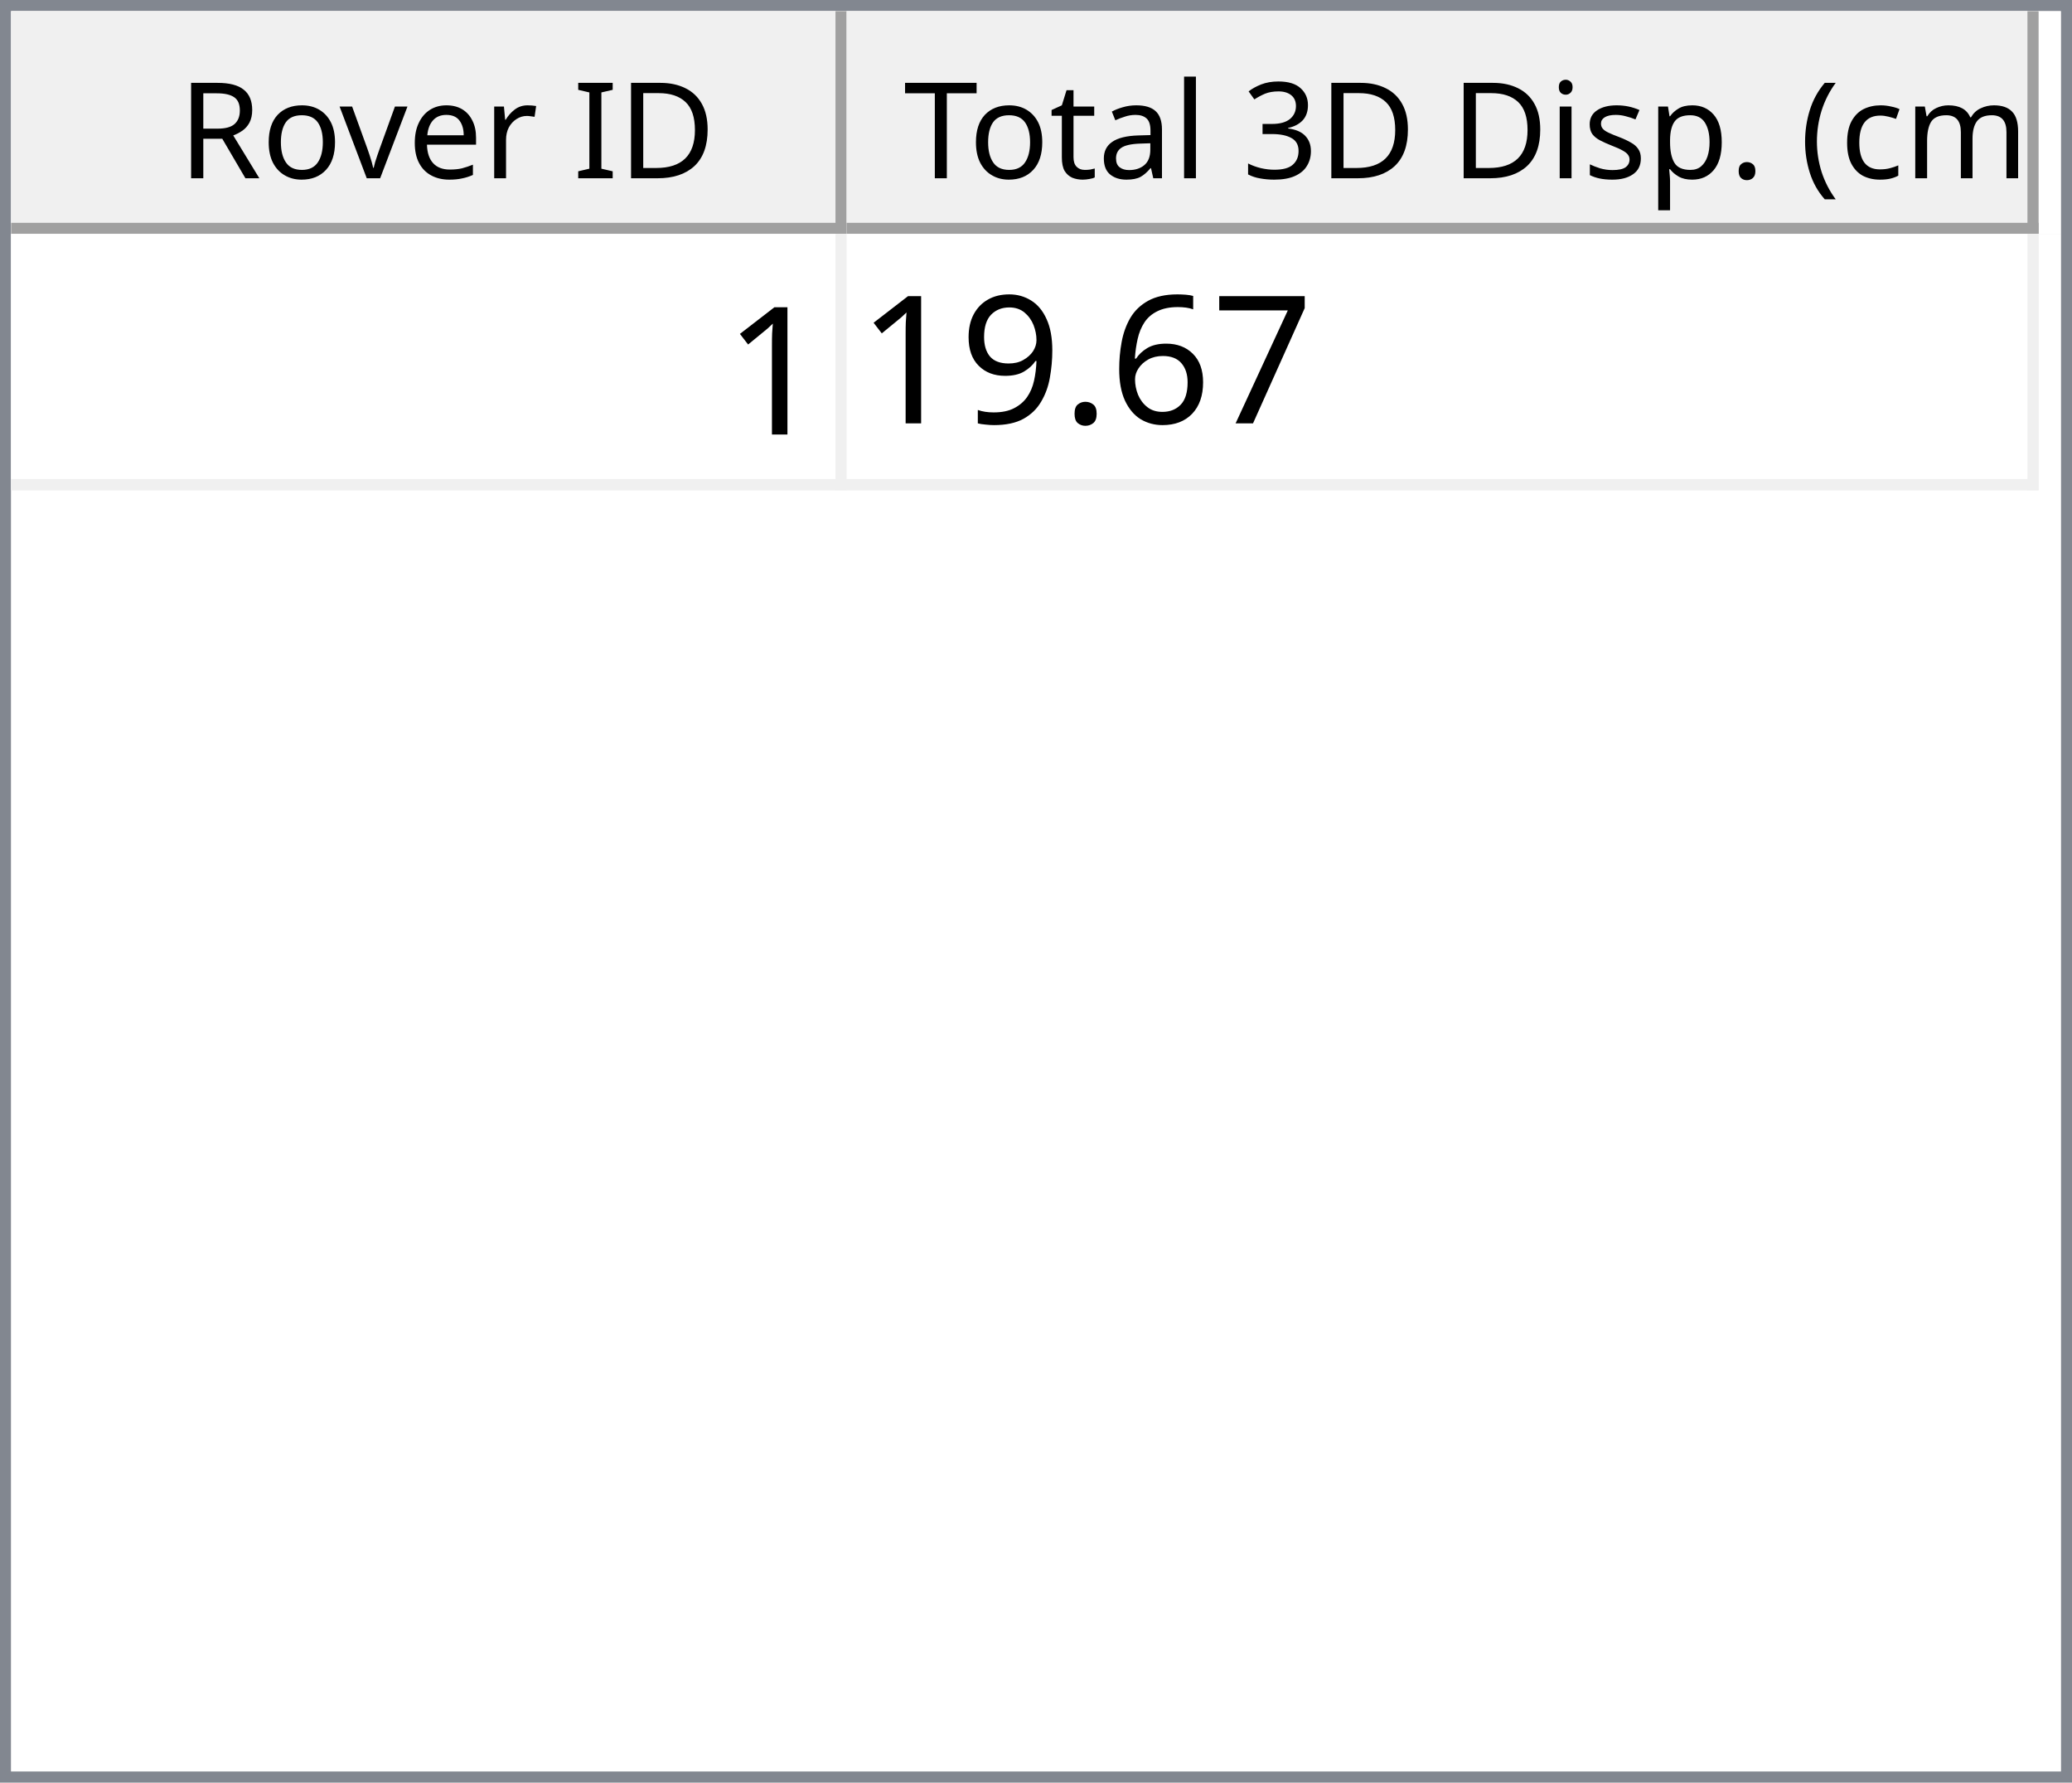
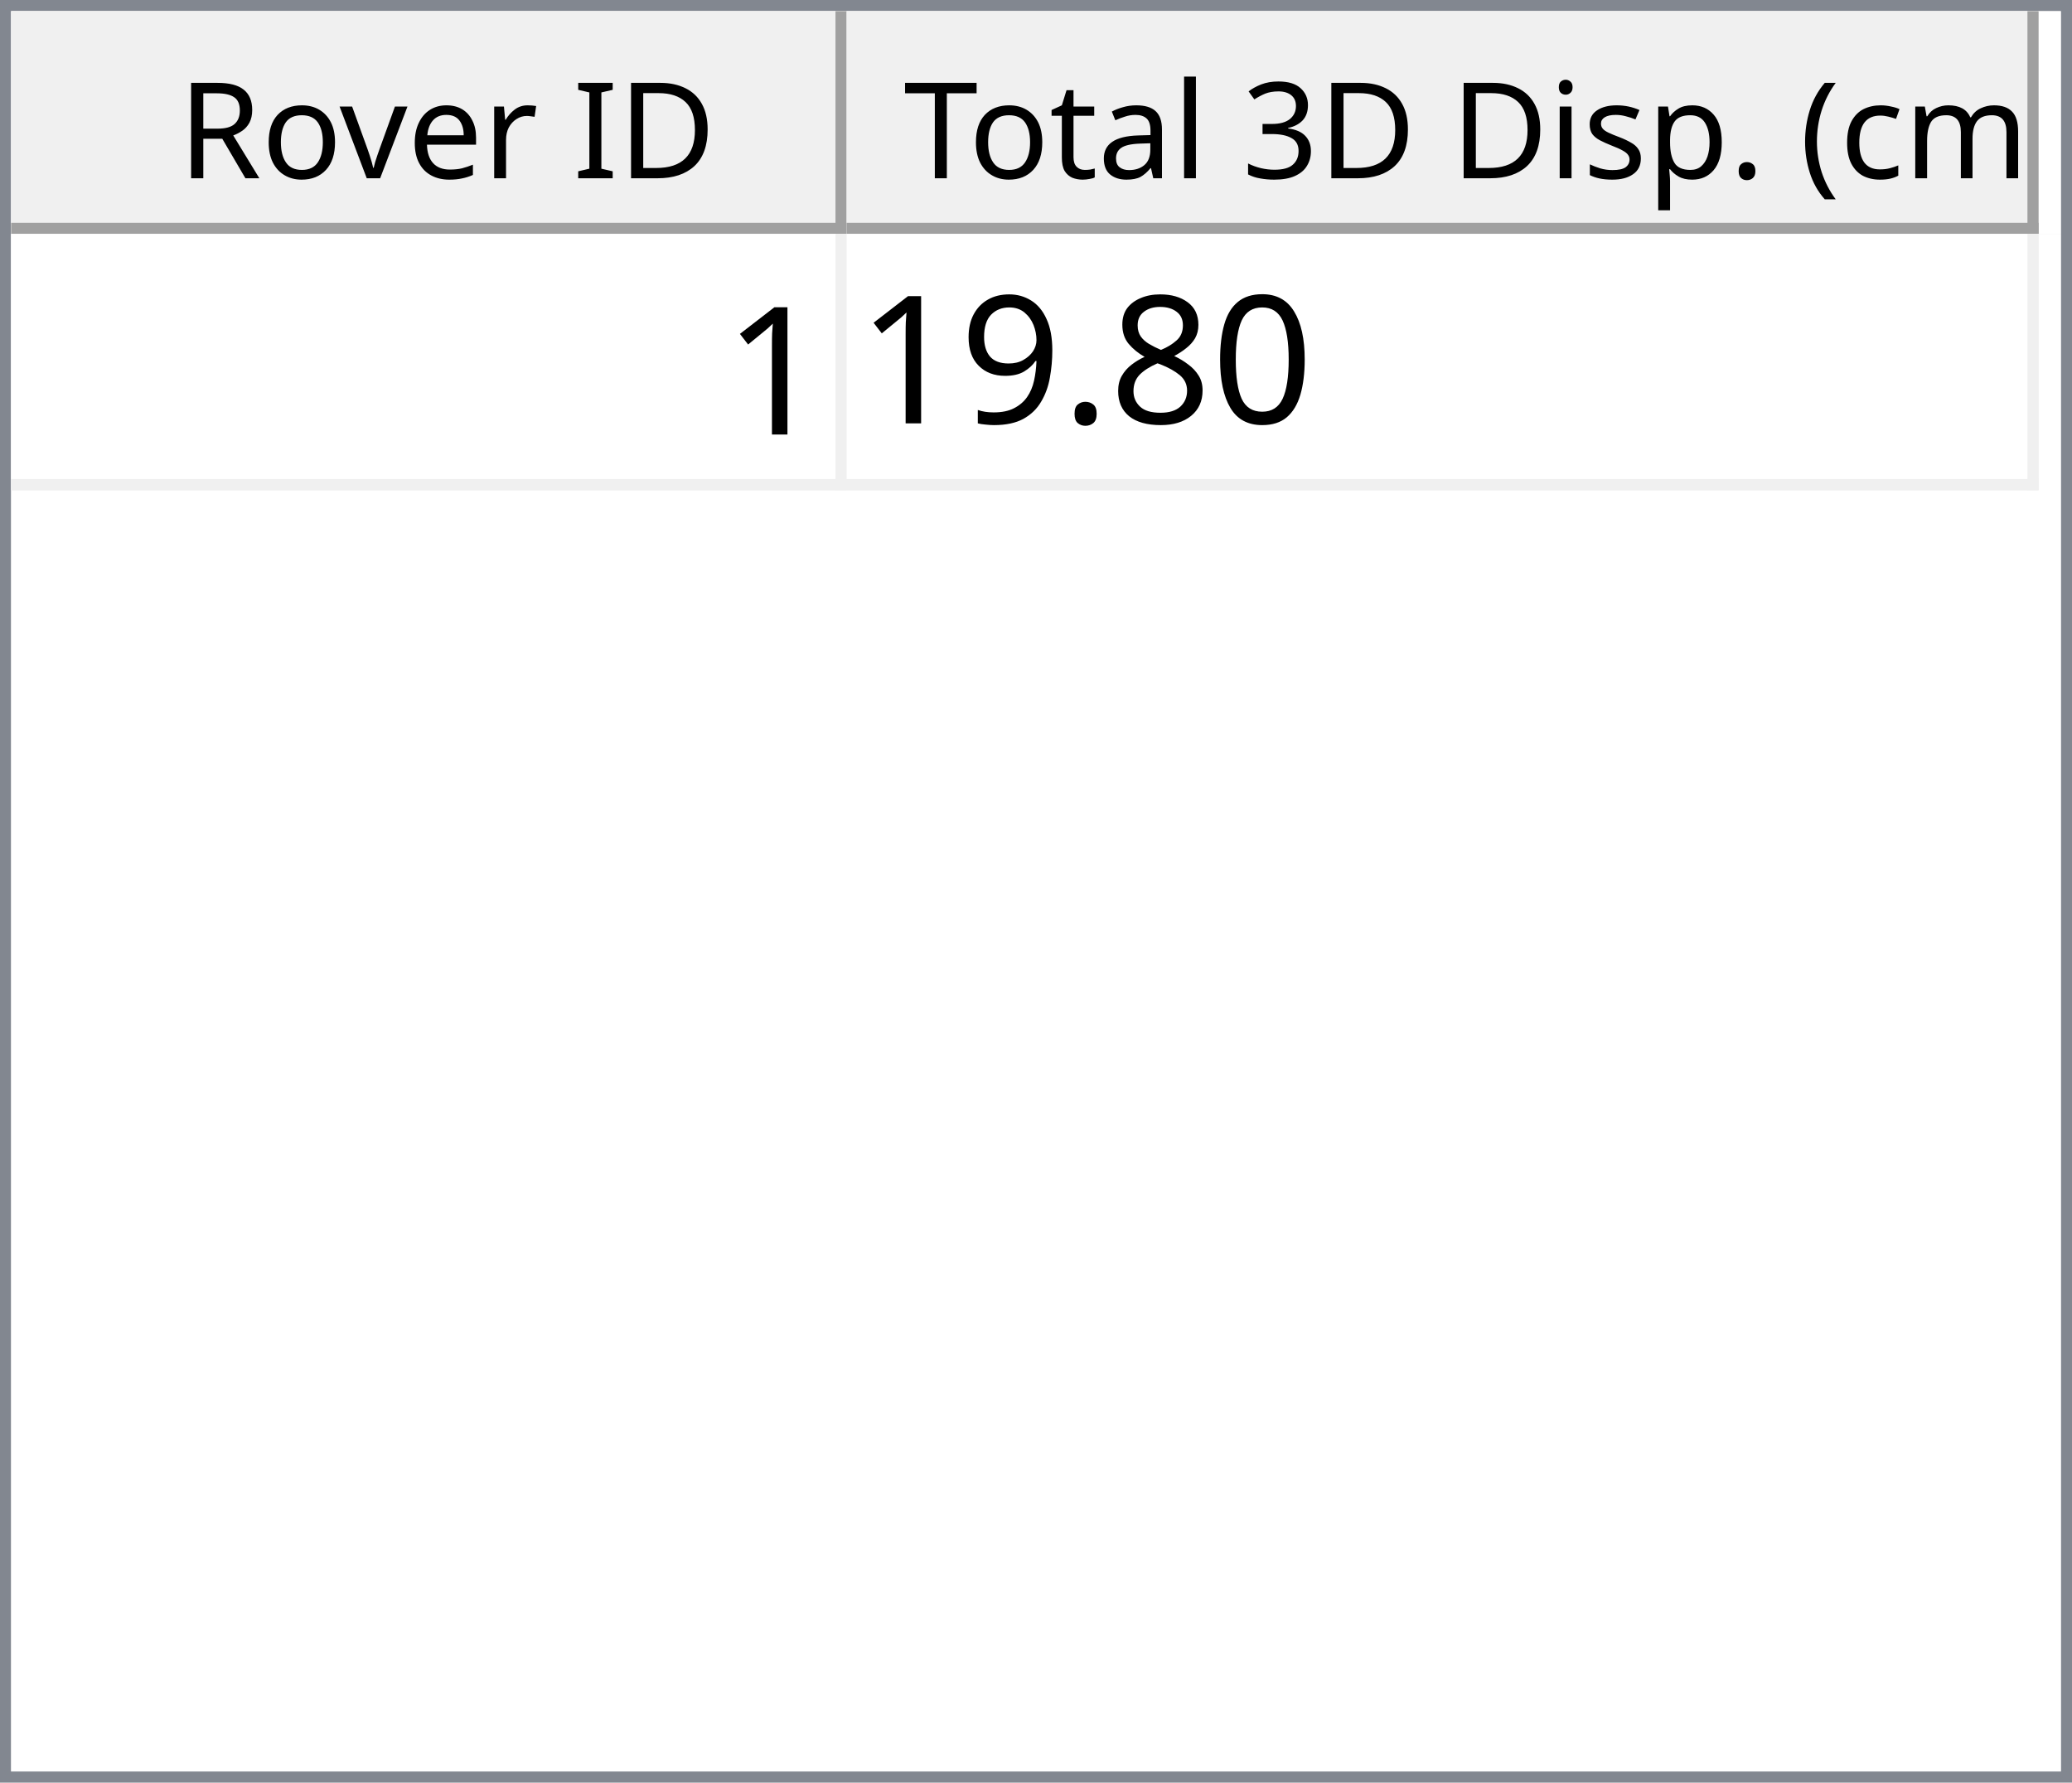
<svg xmlns="http://www.w3.org/2000/svg" style="fill-opacity:1; color-rendering:auto; color-interpolation:auto; text-rendering:auto; stroke:black; stroke-linecap:square; stroke-miterlimit:10; shape-rendering:auto; stroke-opacity:1; fill:black; stroke-dasharray:none; font-weight:normal; stroke-width:1; font-family:'Dialog'; font-style:normal; stroke-linejoin:miter; font-size:12px; stroke-dashoffset:0; image-rendering:auto;" width="186" height="160">
  <defs id="genericDefs" />
  <g>
    <defs id="defs1">
      <clipPath clipPathUnits="userSpaceOnUse" id="clipPath1">
        <path d="M0 0 L186 0 L186 160 L0 160 L0 0 Z" />
      </clipPath>
      <clipPath clipPathUnits="userSpaceOnUse" id="clipPath2">
        <path d="M0 0 L0 160 L186 160 L186 0 Z" />
      </clipPath>
      <clipPath clipPathUnits="userSpaceOnUse" id="clipPath3">
        <path d="M0 0 L0 20 L184 20 L184 0 Z" />
      </clipPath>
      <clipPath clipPathUnits="userSpaceOnUse" id="clipPath4">
        <path d="M0 0 L0 20 L75 20 L75 0 Z" />
      </clipPath>
      <clipPath clipPathUnits="userSpaceOnUse" id="clipPath5">
        <path d="M1 1 L1 19 L74 19 L74 1 Z" />
      </clipPath>
      <clipPath clipPathUnits="userSpaceOnUse" id="clipPath6">
        <path d="M0 0 L0 18 L73 18 L73 0 Z" />
      </clipPath>
      <clipPath clipPathUnits="userSpaceOnUse" id="clipPath7">
        <path d="M-0.5 -0.5 L-0.5 19.5 L74.5 19.5 L74.5 -0.5 Z" />
      </clipPath>
      <clipPath clipPathUnits="userSpaceOnUse" id="clipPath8">
        <path d="M0 0 L0 20 L107 20 L107 0 Z" />
      </clipPath>
      <clipPath clipPathUnits="userSpaceOnUse" id="clipPath9">
        <path d="M1 1 L1 19 L106 19 L106 1 Z" />
      </clipPath>
      <clipPath clipPathUnits="userSpaceOnUse" id="clipPath10">
        <path d="M0 0 L0 18 L105 18 L105 0 Z" />
      </clipPath>
      <clipPath clipPathUnits="userSpaceOnUse" id="clipPath11">
        <path d="M-0.5 -0.5 L-0.5 19.5 L106.5 19.5 L106.5 -0.5 Z" />
      </clipPath>
      <clipPath clipPathUnits="userSpaceOnUse" id="clipPath12">
        <path d="M0 0 L0 138 L184 138 L184 0 Z" />
      </clipPath>
      <clipPath clipPathUnits="userSpaceOnUse" id="clipPath13">
        <path d="M0 0 L0 23 L182 23 L182 0 Z" />
      </clipPath>
      <clipPath clipPathUnits="userSpaceOnUse" id="clipPath14">
        <path d="M-0.5 -0.5 L-0.5 22.5 L181.5 22.5 L181.5 -0.5 Z" />
      </clipPath>
      <clipPath clipPathUnits="userSpaceOnUse" id="clipPath15">
        <path d="M0 0 L0 22 L74 22 L74 0 Z" />
      </clipPath>
      <clipPath clipPathUnits="userSpaceOnUse" id="clipPath16">
        <path d="M0 0 L0 22 L106 22 L106 0 Z" />
      </clipPath>
      <font horiz-adv-x="64.551" id="font1">
        <font-face ascent="107.91" descent="25.098" units-per-em="100" style="font-style:normal; font-family:Segoe UI; font-weight:normal;" />
        <missing-glyph horiz-adv-x="64.551" d="M8.109 0 L8.109 68.266 L56.453 68.266 L56.453 0 L8.109 0 ZM15.328 7.234 L49.219 7.234 L49.219 61.031 L15.328 61.031 L15.328 7.234 Z" />
        <glyph unicode="D" horiz-adv-x="70.117" d="M9.188 0 L9.188 70.016 L28.516 70.016 Q65.531 70.016 65.531 35.891 Q65.531 19.672 55.25 9.836 Q44.969 0 27.734 0 L9.188 0 ZM17.391 62.594 L17.391 7.422 L27.828 7.422 Q41.609 7.422 49.273 14.797 Q56.938 22.172 56.938 35.688 Q56.938 62.594 28.328 62.594 L17.391 62.594 Z" />
        <glyph unicode="I" horiz-adv-x="26.611" d="M17.391 0 L9.188 0 L9.188 70.016 L17.391 70.016 L17.391 0 Z" />
        <glyph unicode=" " horiz-adv-x="27.393" d="" />
        <glyph unicode="r" horiz-adv-x="34.766" d="M34.188 41.891 Q32.078 43.5 28.125 43.5 Q23 43.5 19.555 38.672 Q16.109 33.844 16.109 25.484 L16.109 0 L8.109 0 L8.109 50 L16.109 50 L16.109 39.703 L16.312 39.703 Q18.016 44.969 21.531 47.922 Q25.047 50.875 29.391 50.875 Q32.516 50.875 34.188 50.203 L34.188 41.891 Z" />
        <glyph unicode="e" horiz-adv-x="52.295" d="M48.297 23 L12.984 23 Q13.188 14.656 17.484 10.109 Q21.781 5.562 29.297 5.562 Q37.75 5.562 44.828 11.141 L44.828 3.609 Q38.234 -1.172 27.391 -1.172 Q16.797 -1.172 10.742 5.641 Q4.688 12.453 4.688 24.812 Q4.688 36.469 11.305 43.82 Q17.922 51.172 27.734 51.172 Q37.547 51.172 42.922 44.828 Q48.297 38.484 48.297 27.203 L48.297 23 ZM40.094 29.781 Q40.047 36.719 36.75 40.578 Q33.453 44.438 27.594 44.438 Q21.922 44.438 17.969 40.383 Q14.016 36.328 13.094 29.781 L40.094 29.781 Z" />
        <glyph unicode="v" horiz-adv-x="47.9" d="M47.406 50 L27.484 0 L19.625 0 L0.688 50 L9.469 50 L22.172 13.672 Q23.578 9.672 23.922 6.688 L24.125 6.688 Q24.609 10.453 25.688 13.484 L38.969 50 L47.406 50 Z" />
        <glyph unicode="o" horiz-adv-x="58.594" d="M29 -1.172 Q17.922 -1.172 11.305 5.836 Q4.688 12.844 4.688 24.422 Q4.688 37.016 11.57 44.094 Q18.453 51.172 30.172 51.172 Q41.359 51.172 47.633 44.289 Q53.906 37.406 53.906 25.203 Q53.906 13.234 47.141 6.031 Q40.375 -1.172 29 -1.172 ZM29.594 44.438 Q21.875 44.438 17.383 39.188 Q12.891 33.938 12.891 24.703 Q12.891 15.828 17.43 10.695 Q21.969 5.562 29.594 5.562 Q37.359 5.562 41.531 10.594 Q45.703 15.625 45.703 24.906 Q45.703 34.281 41.531 39.359 Q37.359 44.438 29.594 44.438 Z" />
        <glyph unicode="R" horiz-adv-x="59.814" d="M59.375 0 L49.609 0 L37.891 19.625 Q36.281 22.359 34.766 24.289 Q33.25 26.219 31.664 27.438 Q30.078 28.656 28.25 29.219 Q26.422 29.781 24.125 29.781 L17.391 29.781 L17.391 0 L9.188 0 L9.188 70.016 L30.078 70.016 Q34.672 70.016 38.555 68.867 Q42.438 67.719 45.289 65.375 Q48.141 63.031 49.758 59.547 Q51.375 56.062 51.375 51.375 Q51.375 47.703 50.273 44.656 Q49.172 41.609 47.148 39.211 Q45.125 36.812 42.266 35.133 Q39.406 33.453 35.844 32.516 L35.844 32.328 Q37.594 31.547 38.891 30.547 Q40.188 29.547 41.359 28.18 Q42.531 26.812 43.68 25.078 Q44.828 23.344 46.234 21.047 L59.375 0 ZM17.391 62.594 L17.391 37.203 L28.516 37.203 Q31.594 37.203 34.203 38.133 Q36.812 39.062 38.719 40.797 Q40.625 42.531 41.703 45.047 Q42.781 47.562 42.781 50.688 Q42.781 56.297 39.141 59.445 Q35.5 62.594 28.609 62.594 L17.391 62.594 Z" />
        <glyph unicode=")" horiz-adv-x="30.176" d="M8.297 -15.922 L1.172 -15.922 Q16.406 2.344 16.406 26.812 Q16.406 51.469 1.078 70.016 L8.297 70.016 Q23.531 52.156 23.531 26.703 Q23.531 1.375 8.297 -15.922 Z" />
        <glyph unicode="m" horiz-adv-x="86.133" d="M79.109 0 L71.094 0 L71.094 28.719 Q71.094 37.016 68.531 40.727 Q65.969 44.438 59.906 44.438 Q54.781 44.438 51.195 39.75 Q47.609 35.062 47.609 28.516 L47.609 0 L39.594 0 L39.594 29.688 Q39.594 44.438 28.219 44.438 Q22.953 44.438 19.531 40.016 Q16.109 35.594 16.109 28.516 L16.109 0 L8.109 0 L8.109 50 L16.109 50 L16.109 42.094 L16.312 42.094 Q21.625 51.172 31.844 51.172 Q36.969 51.172 40.773 48.312 Q44.578 45.453 46 40.828 Q51.562 51.172 62.594 51.172 Q79.109 51.172 79.109 30.812 L79.109 0 Z" />
        <glyph unicode="c" horiz-adv-x="46.191" d="M42.188 2.297 Q36.422 -1.172 28.516 -1.172 Q17.828 -1.172 11.258 5.789 Q4.688 12.75 4.688 23.828 Q4.688 36.188 11.766 43.68 Q18.844 51.172 30.672 51.172 Q37.25 51.172 42.281 48.734 L42.281 40.531 Q36.719 44.438 30.375 44.438 Q22.703 44.438 17.797 38.945 Q12.891 33.453 12.891 24.516 Q12.891 15.719 17.508 10.641 Q22.125 5.562 29.891 5.562 Q36.422 5.562 42.188 9.906 L42.188 2.297 Z" />
        <glyph unicode="(" horiz-adv-x="30.176" d="M29.109 -15.922 L21.969 -15.922 Q6.844 1.375 6.844 26.703 Q6.844 52.156 21.969 70.016 L29.203 70.016 Q13.875 51.469 13.875 26.812 Q13.875 2.344 29.109 -15.922 Z" />
        <glyph unicode="." horiz-adv-x="21.68" d="M10.891 -1.078 Q8.641 -1.078 7.055 0.539 Q5.469 2.156 5.469 4.391 Q5.469 6.641 7.055 8.273 Q8.641 9.906 10.891 9.906 Q13.188 9.906 14.797 8.273 Q16.406 6.641 16.406 4.391 Q16.406 2.156 14.797 0.539 Q13.188 -1.078 10.891 -1.078 Z" />
        <glyph unicode="p" horiz-adv-x="58.789" d="M16.312 7.234 L16.109 7.234 L16.109 -23 L8.109 -23 L8.109 50 L16.109 50 L16.109 41.219 L16.312 41.219 Q22.219 51.172 33.594 51.172 Q43.266 51.172 48.688 44.461 Q54.109 37.75 54.109 26.469 Q54.109 13.922 48 6.375 Q41.891 -1.172 31.297 -1.172 Q21.578 -1.172 16.312 7.234 ZM16.109 27.391 L16.109 20.406 Q16.109 14.203 20.141 9.883 Q24.172 5.562 30.375 5.562 Q37.641 5.562 41.773 11.133 Q45.906 16.703 45.906 26.609 Q45.906 34.969 42.047 39.703 Q38.188 44.438 31.594 44.438 Q24.609 44.438 20.359 39.578 Q16.109 34.719 16.109 27.391 Z" />
        <glyph unicode="s" horiz-adv-x="42.432" d="M5.078 1.812 L5.078 10.406 Q11.625 5.562 19.484 5.562 Q30.031 5.562 30.031 12.594 Q30.031 14.594 29.125 15.992 Q28.219 17.391 26.68 18.461 Q25.141 19.531 23.07 20.383 Q21 21.234 18.609 22.172 Q15.281 23.484 12.766 24.828 Q10.25 26.172 8.57 27.859 Q6.891 29.547 6.031 31.695 Q5.172 33.844 5.172 36.719 Q5.172 40.234 6.789 42.945 Q8.406 45.656 11.086 47.484 Q13.766 49.312 17.211 50.242 Q20.656 51.172 24.312 51.172 Q30.812 51.172 35.938 48.922 L35.938 40.828 Q30.422 44.438 23.25 44.438 Q21 44.438 19.195 43.922 Q17.391 43.406 16.094 42.477 Q14.797 41.547 14.086 40.258 Q13.375 38.969 13.375 37.406 Q13.375 35.453 14.086 34.133 Q14.797 32.812 16.164 31.789 Q17.531 30.766 19.484 29.938 Q21.438 29.109 23.922 28.125 Q27.25 26.859 29.883 25.516 Q32.516 24.172 34.375 22.484 Q36.234 20.797 37.234 18.602 Q38.234 16.406 38.234 13.375 Q38.234 9.672 36.602 6.938 Q34.969 4.203 32.234 2.398 Q29.5 0.594 25.93 -0.289 Q22.359 -1.172 18.453 -1.172 Q10.75 -1.172 5.078 1.812 Z" />
        <glyph unicode="i" horiz-adv-x="24.219" d="M12.203 62.703 Q10.062 62.703 8.547 64.164 Q7.031 65.625 7.031 67.875 Q7.031 70.125 8.547 71.609 Q10.062 73.094 12.203 73.094 Q14.406 73.094 15.945 71.609 Q17.484 70.125 17.484 67.875 Q17.484 65.719 15.945 64.211 Q14.406 62.703 12.203 62.703 ZM16.109 0 L8.109 0 L8.109 50 L16.109 50 L16.109 0 Z" />
        <glyph unicode="3" horiz-adv-x="53.906" d="M46.531 19.828 Q46.531 15.094 44.75 11.211 Q42.969 7.328 39.719 4.57 Q36.469 1.812 31.93 0.297 Q27.391 -1.219 21.922 -1.219 Q11.922 -1.219 6 2.594 L6 11.188 Q13.094 5.609 22.219 5.609 Q25.875 5.609 28.828 6.539 Q31.781 7.469 33.906 9.227 Q36.031 10.984 37.18 13.477 Q38.328 15.969 38.328 19.094 Q38.328 32.812 18.797 32.812 L12.984 32.812 L12.984 39.594 L18.5 39.594 Q35.797 39.594 35.797 52.484 Q35.797 64.406 22.609 64.406 Q15.188 64.406 8.688 59.422 L8.688 67.188 Q15.375 71.188 24.609 71.188 Q29 71.188 32.57 69.969 Q36.141 68.75 38.68 66.555 Q41.219 64.359 42.609 61.281 Q44 58.203 44 54.5 Q44 40.672 30.031 36.719 L30.031 36.531 Q33.594 36.141 36.625 34.797 Q39.656 33.453 41.852 31.305 Q44.047 29.156 45.289 26.25 Q46.531 23.344 46.531 19.828 Z" />
        <glyph unicode="l" horiz-adv-x="24.219" d="M16.109 0 L8.109 0 L8.109 74.031 L16.109 74.031 L16.109 0 Z" />
        <glyph unicode="a" horiz-adv-x="50.879" d="M43.891 0 L35.891 0 L35.891 7.812 L35.688 7.812 Q30.469 -1.172 20.312 -1.172 Q12.844 -1.172 8.617 2.781 Q4.391 6.734 4.391 13.281 Q4.391 27.297 20.906 29.594 L35.891 31.688 Q35.891 44.438 25.594 44.438 Q16.547 44.438 9.281 38.281 L9.281 46.484 Q16.656 51.172 26.266 51.172 Q43.891 51.172 43.891 32.516 L43.891 0 ZM35.891 25.297 L23.828 23.641 Q18.266 22.859 15.43 20.875 Q12.594 18.891 12.594 13.875 Q12.594 10.203 15.211 7.883 Q17.828 5.562 22.172 5.562 Q28.125 5.562 32.008 9.742 Q35.891 13.922 35.891 20.312 L35.891 25.297 Z" />
        <glyph unicode="t" horiz-adv-x="33.887" d="M31.297 0.484 Q28.469 -1.078 23.828 -1.078 Q10.688 -1.078 10.688 13.578 L10.688 43.172 L2.094 43.172 L2.094 50 L10.688 50 L10.688 62.203 L18.703 64.797 L18.703 50 L31.297 50 L31.297 43.172 L18.703 43.172 L18.703 14.984 Q18.703 9.969 20.414 7.82 Q22.125 5.672 26.078 5.672 Q29.109 5.672 31.297 7.328 L31.297 0.484 Z" />
        <glyph unicode="T" horiz-adv-x="52.393" d="M50.594 62.594 L30.375 62.594 L30.375 0 L22.172 0 L22.172 62.594 L2 62.594 L2 70.016 L50.594 70.016 L50.594 62.594 Z" />
      </font>
      <font horiz-adv-x="75.0" id="font2">
        <font-face ascent="100.537" descent="21.973" units-per-em="100" style="font-style:normal; font-family:sans-serif; font-weight:normal;" />
        <missing-glyph horiz-adv-x="75.0" d="M12.5 0 L12.5 62.5 L62.5 62.5 L62.5 0 L12.5 0 ZM14.062 1.562 L60.938 1.562 L60.938 60.938 L14.062 60.938 L14.062 1.562 Z" />
        <glyph unicode="1" horiz-adv-x="55.615" d="M37.25 0 L28.469 0 L28.469 56 Q25.297 52.984 20.141 49.953 Q14.984 46.922 10.891 45.406 L10.891 53.906 Q18.266 57.375 23.781 62.305 Q29.297 67.234 31.594 71.875 L37.25 71.875 L37.25 0 Z" />
-         <glyph unicode="7" horiz-adv-x="55.615" d="M4.734 62.203 L4.734 70.656 L51.078 70.656 L51.078 63.812 Q44.234 56.547 37.523 44.484 Q30.812 32.422 27.156 19.672 Q24.516 10.688 23.781 0 L14.75 0 Q14.891 8.453 18.062 20.414 Q21.234 32.375 27.172 43.484 Q33.109 54.594 39.797 62.203 L4.734 62.203 Z" />
-         <glyph unicode="6" horiz-adv-x="55.615" d="M49.75 54.047 L41.016 53.375 Q39.844 58.547 37.703 60.891 Q34.125 64.656 28.906 64.656 Q24.703 64.656 21.531 62.312 Q17.391 59.281 14.992 53.469 Q12.594 47.656 12.5 36.922 Q15.672 41.75 20.266 44.094 Q24.859 46.438 29.891 46.438 Q38.672 46.438 44.852 39.969 Q51.031 33.5 51.031 23.25 Q51.031 16.5 48.125 10.719 Q45.219 4.938 40.141 1.859 Q35.062 -1.219 28.609 -1.219 Q17.625 -1.219 10.695 6.859 Q3.766 14.938 3.766 33.5 Q3.766 54.25 11.422 63.672 Q18.109 71.875 29.438 71.875 Q37.891 71.875 43.289 67.141 Q48.688 62.406 49.75 54.047 ZM13.875 23.188 Q13.875 18.656 15.797 14.508 Q17.719 10.359 21.188 8.18 Q24.656 6 28.469 6 Q34.031 6 38.039 10.492 Q42.047 14.984 42.047 22.703 Q42.047 30.125 38.086 34.398 Q34.125 38.672 28.125 38.672 Q22.172 38.672 18.023 34.398 Q13.875 30.125 13.875 23.188 Z" />
+         <glyph unicode="0" horiz-adv-x="55.615" d="M4.156 35.297 Q4.156 48 6.766 55.742 Q9.375 63.484 14.523 67.68 Q19.672 71.875 27.484 71.875 Q33.25 71.875 37.594 69.555 Q41.938 67.234 44.773 62.867 Q47.609 58.5 49.219 52.227 Q50.828 45.953 50.828 35.297 Q50.828 22.703 48.242 14.969 Q45.656 7.234 40.508 3.008 Q35.359 -1.219 27.484 -1.219 Q17.141 -1.219 11.234 6.203 Q4.156 15.141 4.156 35.297 ZM13.188 35.297 Q13.188 17.672 17.312 11.836 Q21.438 6 27.484 6 Q33.547 6 37.672 11.859 Q41.797 17.719 41.797 35.297 Q41.797 52.984 37.672 58.789 Q33.547 64.594 27.391 64.594 Q21.344 64.594 17.719 59.469 Q13.188 52.938 13.188 35.297 Z" />
+         <glyph unicode="8" horiz-adv-x="55.615" d="M17.672 38.812 Q12.203 40.828 9.57 44.539 Q6.938 48.25 6.938 53.422 Q6.938 61.234 12.555 66.555 Q18.172 71.875 27.484 71.875 Q36.859 71.875 42.578 66.43 Q48.297 60.984 48.297 53.172 Q48.297 48.188 45.68 44.508 Q43.062 40.828 37.75 38.812 Q44.344 36.672 47.781 31.883 Q51.219 27.094 51.219 20.453 Q51.219 11.281 44.727 5.031 Q38.234 -1.219 27.641 -1.219 Q17.047 -1.219 10.547 5.055 Q4.047 11.328 4.047 20.703 Q4.047 27.688 7.594 32.398 Q11.141 37.109 17.672 38.812 ZM15.922 53.719 Q15.922 48.641 19.195 45.414 Q22.469 42.188 27.688 42.188 Q32.766 42.188 36.016 45.383 Q39.266 48.578 39.266 53.219 Q39.266 58.062 35.914 61.359 Q32.562 64.656 27.594 64.656 Q22.562 64.656 19.242 61.43 Q15.922 58.203 15.922 53.719 ZM13.094 20.656 Q13.094 16.891 14.875 13.375 Q16.656 9.859 20.172 7.93 Q23.688 6 27.734 6 Q34.031 6 38.133 10.055 Q42.234 14.109 42.234 20.359 Q42.234 26.703 38.016 30.859 Q33.797 35.016 27.438 35.016 Q21.234 35.016 17.164 30.914 Q13.094 26.812 13.094 20.656 Z" />
        <glyph unicode="." horiz-adv-x="27.783" d="M9.078 0 L9.078 10.016 L19.094 10.016 L19.094 0 L9.078 0 Z" />
        <glyph unicode="9" horiz-adv-x="55.615" d="M5.469 16.547 L13.922 17.328 Q14.984 11.375 18.016 8.688 Q21.047 6 25.781 6 Q29.828 6 32.883 7.859 Q35.938 9.719 37.891 12.82 Q39.844 15.922 41.164 21.195 Q42.484 26.469 42.484 31.938 Q42.484 32.516 42.438 33.688 Q39.797 29.5 35.234 26.883 Q30.672 24.266 25.344 24.266 Q16.453 24.266 10.305 30.711 Q4.156 37.156 4.156 47.703 Q4.156 58.594 10.578 65.234 Q17 71.875 26.656 71.875 Q33.641 71.875 39.43 68.117 Q45.219 64.359 48.219 57.398 Q51.219 50.438 51.219 37.25 Q51.219 23.531 48.242 15.406 Q45.266 7.281 39.383 3.031 Q33.5 -1.219 25.594 -1.219 Q17.188 -1.219 11.867 3.445 Q6.547 8.109 5.469 16.547 ZM41.453 48.141 Q41.453 55.719 37.43 60.156 Q33.406 64.594 27.734 64.594 Q21.875 64.594 17.531 59.812 Q13.188 55.031 13.188 47.406 Q13.188 40.578 17.312 36.305 Q21.438 32.031 27.484 32.031 Q33.594 32.031 37.523 36.305 Q41.453 40.578 41.453 48.141 Z" />
      </font>
    </defs>
    <g style="fill:white; stroke:white;">
      <rect x="0" y="0" width="186" style="clip-path:url(#clipPath1); stroke:none;" height="160" />
    </g>
    <g style="fill:white; text-rendering:optimizeSpeed; color-rendering:optimizeSpeed; image-rendering:optimizeSpeed; shape-rendering:crispEdges; stroke:white; color-interpolation:sRGB;">
      <rect x="0" width="186" height="160" y="0" style="stroke:none;" />
      <path style="stroke:none;" d="M0 160 L186 160 L186 0 L0 0 Z" />
    </g>
    <g style="fill:rgb(240,240,240); font-family:'Segoe UI'; stroke:rgb(240,240,240);">
      <rect x="0" y="0" width="186" style="clip-path:url(#clipPath2); stroke:none;" height="160" />
    </g>
    <g style="fill:rgb(130,135,144); font-family:'Segoe UI'; stroke:rgb(130,135,144);">
      <path d="M0 0 L186 0 L186 160 L0 160 L0 0 ZM1 1 L185 1 L185 159 L1 159 L1 1 Z" style="fill-rule:evenodd; clip-path:url(#clipPath2); stroke:none;" />
    </g>
    <g style="fill:white; font-family:'Segoe UI'; stroke:white;" transform="translate(1,1)">
      <rect x="0" y="0" width="184" style="clip-path:url(#clipPath3); stroke:none;" height="20" />
    </g>
    <g style="fill:rgb(240,240,240); font-family:'Segoe UI'; stroke:rgb(240,240,240);" transform="translate(1,1)">
      <rect x="0" y="0" width="75" style="clip-path:url(#clipPath4); stroke:none;" height="20" />
    </g>
    <g style="font-family:'Segoe UI';" transform="translate(2,2)">
      <text x="14" xml:space="preserve" y="14" style="clip-path:url(#clipPath6); stroke:none;">Rover ID</text>
    </g>
    <g style="fill:rgb(160,160,160); font-family:'Segoe UI'; stroke:rgb(160,160,160); stroke-linejoin:bevel;" transform="translate(1.5,1.5)">
      <line x1="74" x2="74" y1="0" style="fill:none; clip-path:url(#clipPath7);" y2="19" />
    </g>
    <g style="fill:rgb(160,160,160); font-family:'Segoe UI'; stroke:rgb(160,160,160); stroke-linejoin:bevel;" transform="matrix(1,0,0,1,1,1) translate(0.5,0.5)">
      <line x1="0" x2="74" y1="19" style="fill:none; clip-path:url(#clipPath7);" y2="19" />
    </g>
    <g style="fill:rgb(240,240,240); font-family:'Segoe UI'; stroke:rgb(240,240,240);" transform="translate(76,1)">
      <rect x="0" y="0" width="107" style="clip-path:url(#clipPath8); stroke:none;" height="20" />
    </g>
    <g style="font-family:'Segoe UI';" transform="translate(77,2)">
      <text x="1" xml:space="preserve" y="14" style="clip-path:url(#clipPath10); stroke:none;"> Total 3D Disp. (cm)</text>
    </g>
    <g style="fill:rgb(160,160,160); font-family:'Segoe UI'; stroke:rgb(160,160,160); stroke-linejoin:bevel;" transform="translate(76.5,1.5)">
      <line x1="106" x2="106" y1="0" style="fill:none; clip-path:url(#clipPath11);" y2="19" />
    </g>
    <g style="fill:rgb(160,160,160); font-family:'Segoe UI'; stroke:rgb(160,160,160); stroke-linejoin:bevel;" transform="matrix(1,0,0,1,76,1) translate(0.5,0.5)">
      <line x1="0" x2="106" y1="19" style="fill:none; clip-path:url(#clipPath11);" y2="19" />
    </g>
    <g style="fill:white; font-family:'Segoe UI'; stroke:white;" transform="translate(1,21)">
      <rect x="0" y="0" width="184" style="clip-path:url(#clipPath12); stroke:none;" height="138" />
    </g>
    <g style="fill:rgb(240,240,240); font-size:16px; font-family:sans-serif; stroke:rgb(240,240,240);" transform="translate(1,21)">
      <rect x="0" y="0" width="182" style="clip-path:url(#clipPath13); stroke:none;" height="23" />
      <line transform="translate(0.5,0.5)" x1="0" x2="181" y1="22" style="clip-path:url(#clipPath14); fill:none; stroke-linejoin:bevel;" y2="22" />
    </g>
    <g transform="matrix(1,0,0,1,1,21) translate(0.5,0.5)" style="fill:rgb(240,240,240); font-size:16px; font-family:sans-serif; stroke:rgb(240,240,240); stroke-linejoin:bevel;">
      <line x1="74" x2="74" y1="0" style="fill:none; clip-path:url(#clipPath14);" y2="22" />
    </g>
    <g transform="matrix(1,0,0,1,1,21) translate(0.5,0.5)" style="fill:rgb(240,240,240); font-size:16px; font-family:sans-serif; stroke:rgb(240,240,240); stroke-linejoin:bevel;">
      <line x1="181" x2="181" y1="0" style="fill:none; clip-path:url(#clipPath14);" y2="22" />
    </g>
    <g style="fill:white; font-size:16px; font-family:sans-serif; stroke:white;" transform="matrix(1,0,0,1,1,21)">
      <rect x="0" y="0" width="74" style="clip-path:url(#clipPath15); stroke:none;" height="22" />
      <text x="64" y="18" style="fill:black; clip-path:url(#clipPath15); stroke:none;" xml:space="preserve">1</text>
    </g>
    <g style="fill:white; font-size:16px; font-family:sans-serif; stroke:white;" transform="matrix(1,0,0,1,1,21) translate(75,0)">
      <rect x="0" y="0" width="106" style="clip-path:url(#clipPath16); stroke:none;" height="22" />
-       <text x="1" y="17" style="fill:black; clip-path:url(#clipPath16); stroke:none;" xml:space="preserve">19.67</text>
+       <text x="1" y="17" style="fill:black; clip-path:url(#clipPath16); stroke:none;" xml:space="preserve">19.80</text>
    </g>
  </g>
</svg>
